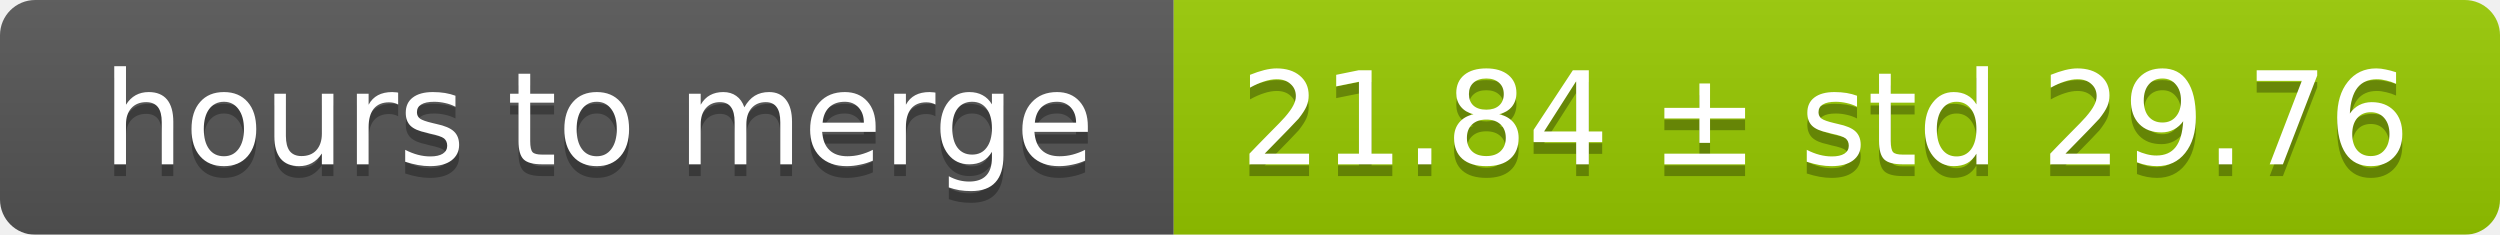
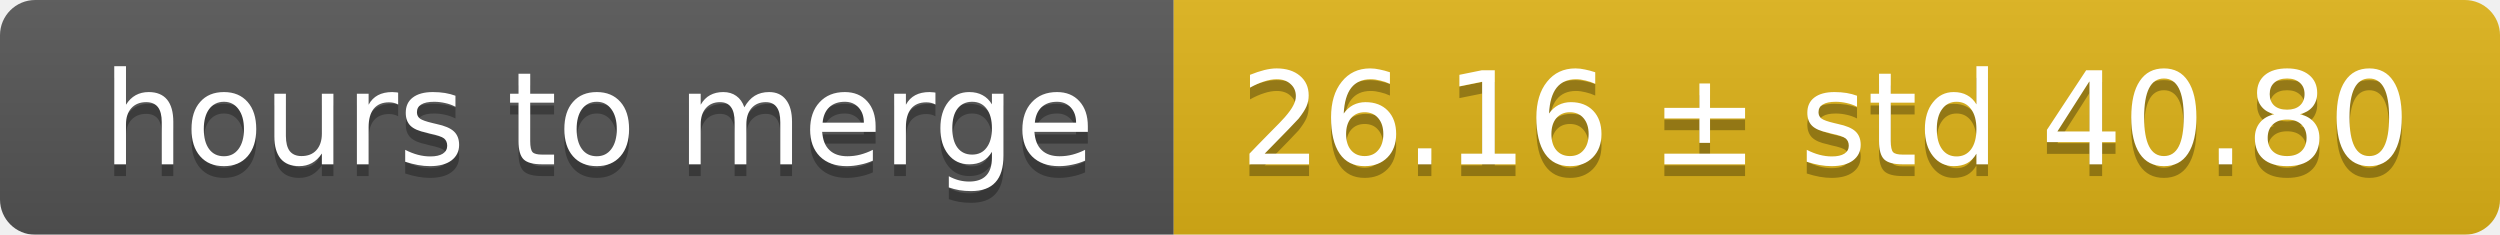
<svg xmlns="http://www.w3.org/2000/svg" width="213" height="20">
  <linearGradient id="smooth" x2="0" y2="100%">
    <stop offset="0" stop-color="#bbb" stop-opacity=".1" />
    <stop offset="1" stop-opacity=".1" />
  </linearGradient>
  <mask id="round">
    <rect width="213" height="20" rx="3" fill="#fff" />
  </mask>
  <g mask="url(#round)">
    <rect width="100" height="20" fill="#555" />
-     <rect x="100" width="113" height="20" fill="#97ca00" />
+     <rect x="100" width="113" height="20" fill="#dfb317" />
    <rect width="213" height="20" fill="url(#smooth)" />
  </g>
  <g fill="#fff" text-anchor="middle" font-family="DejaVu Sans,Verdana,Geneva,sans-serif" font-size="11">
    <text x="51" y="15" fill="#010101" fill-opacity=".3">hours to merge</text>
    <text x="51" y="14">hours to merge</text>
-     <text x="155.5" y="15" fill="#010101" fill-opacity=".3">21.84 ± std 29.76</text>
-     <text x="155.5" y="14">21.84 ± std 29.76</text>
+     <text x="155.5" y="15" fill="#010101" fill-opacity=".3">26.16 ± std 40.80</text>
+     <text x="155.5" y="14">26.16 ± std 40.80</text>
  </g>
</svg>
